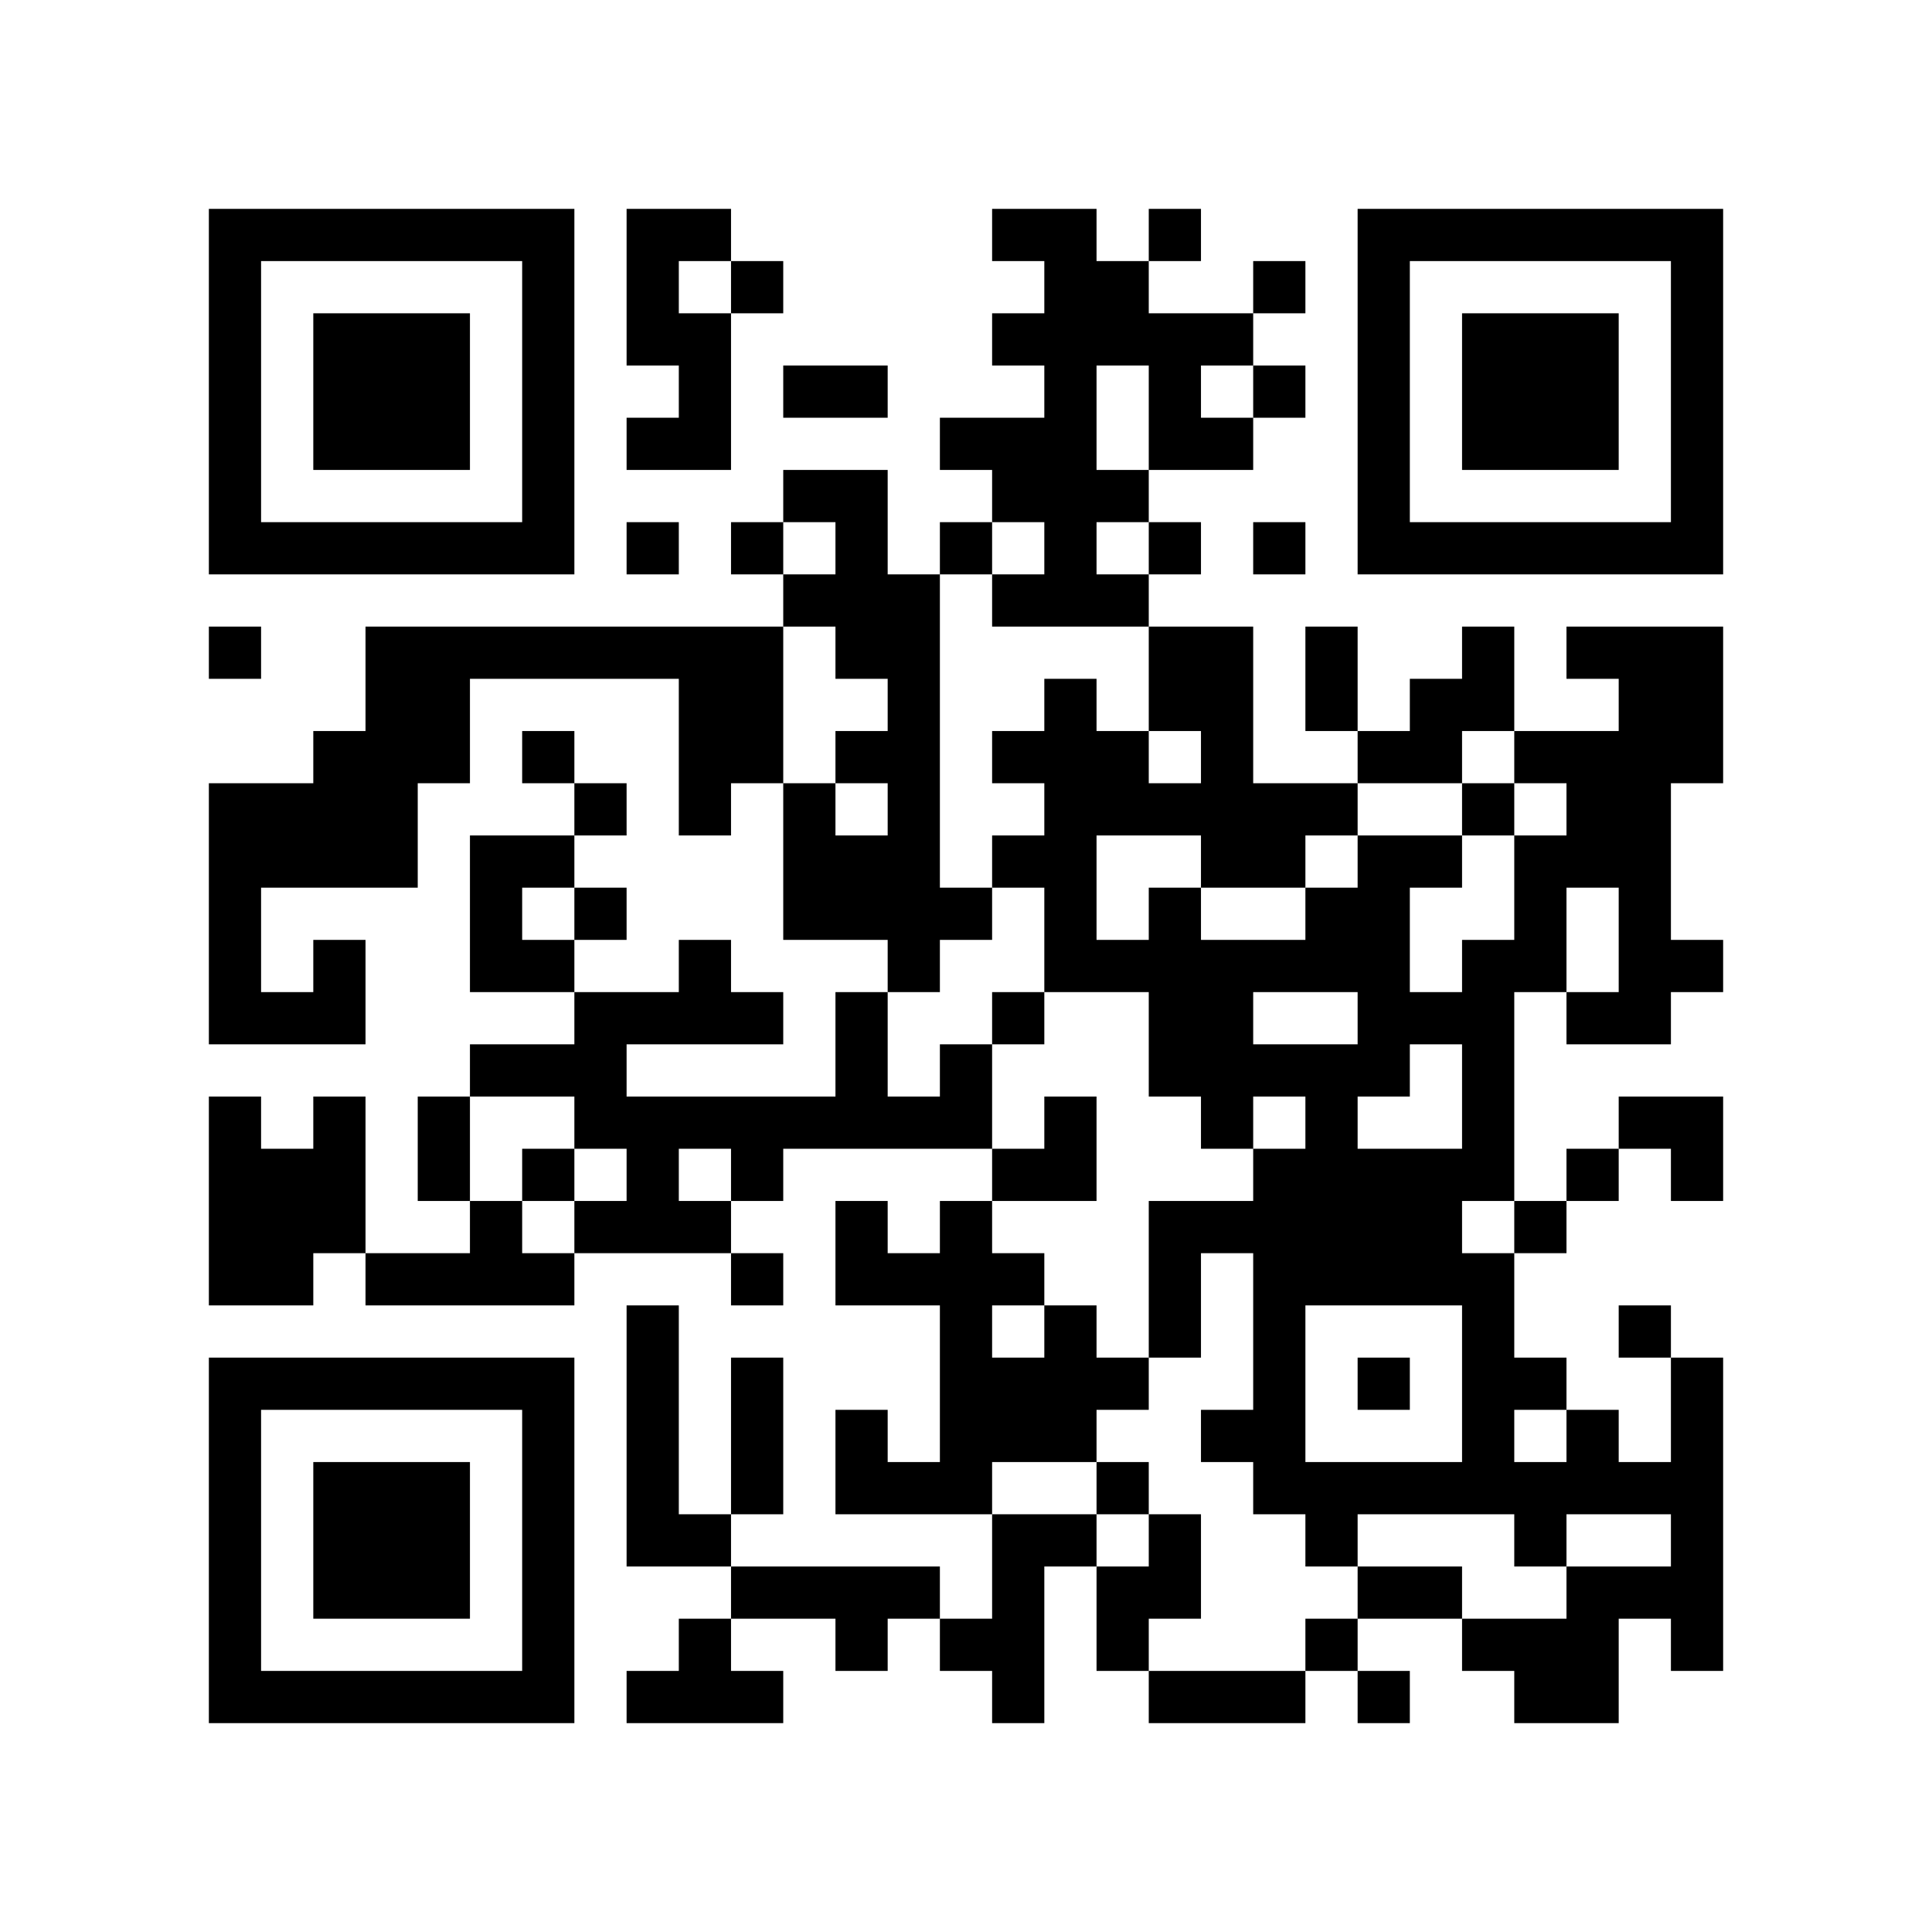
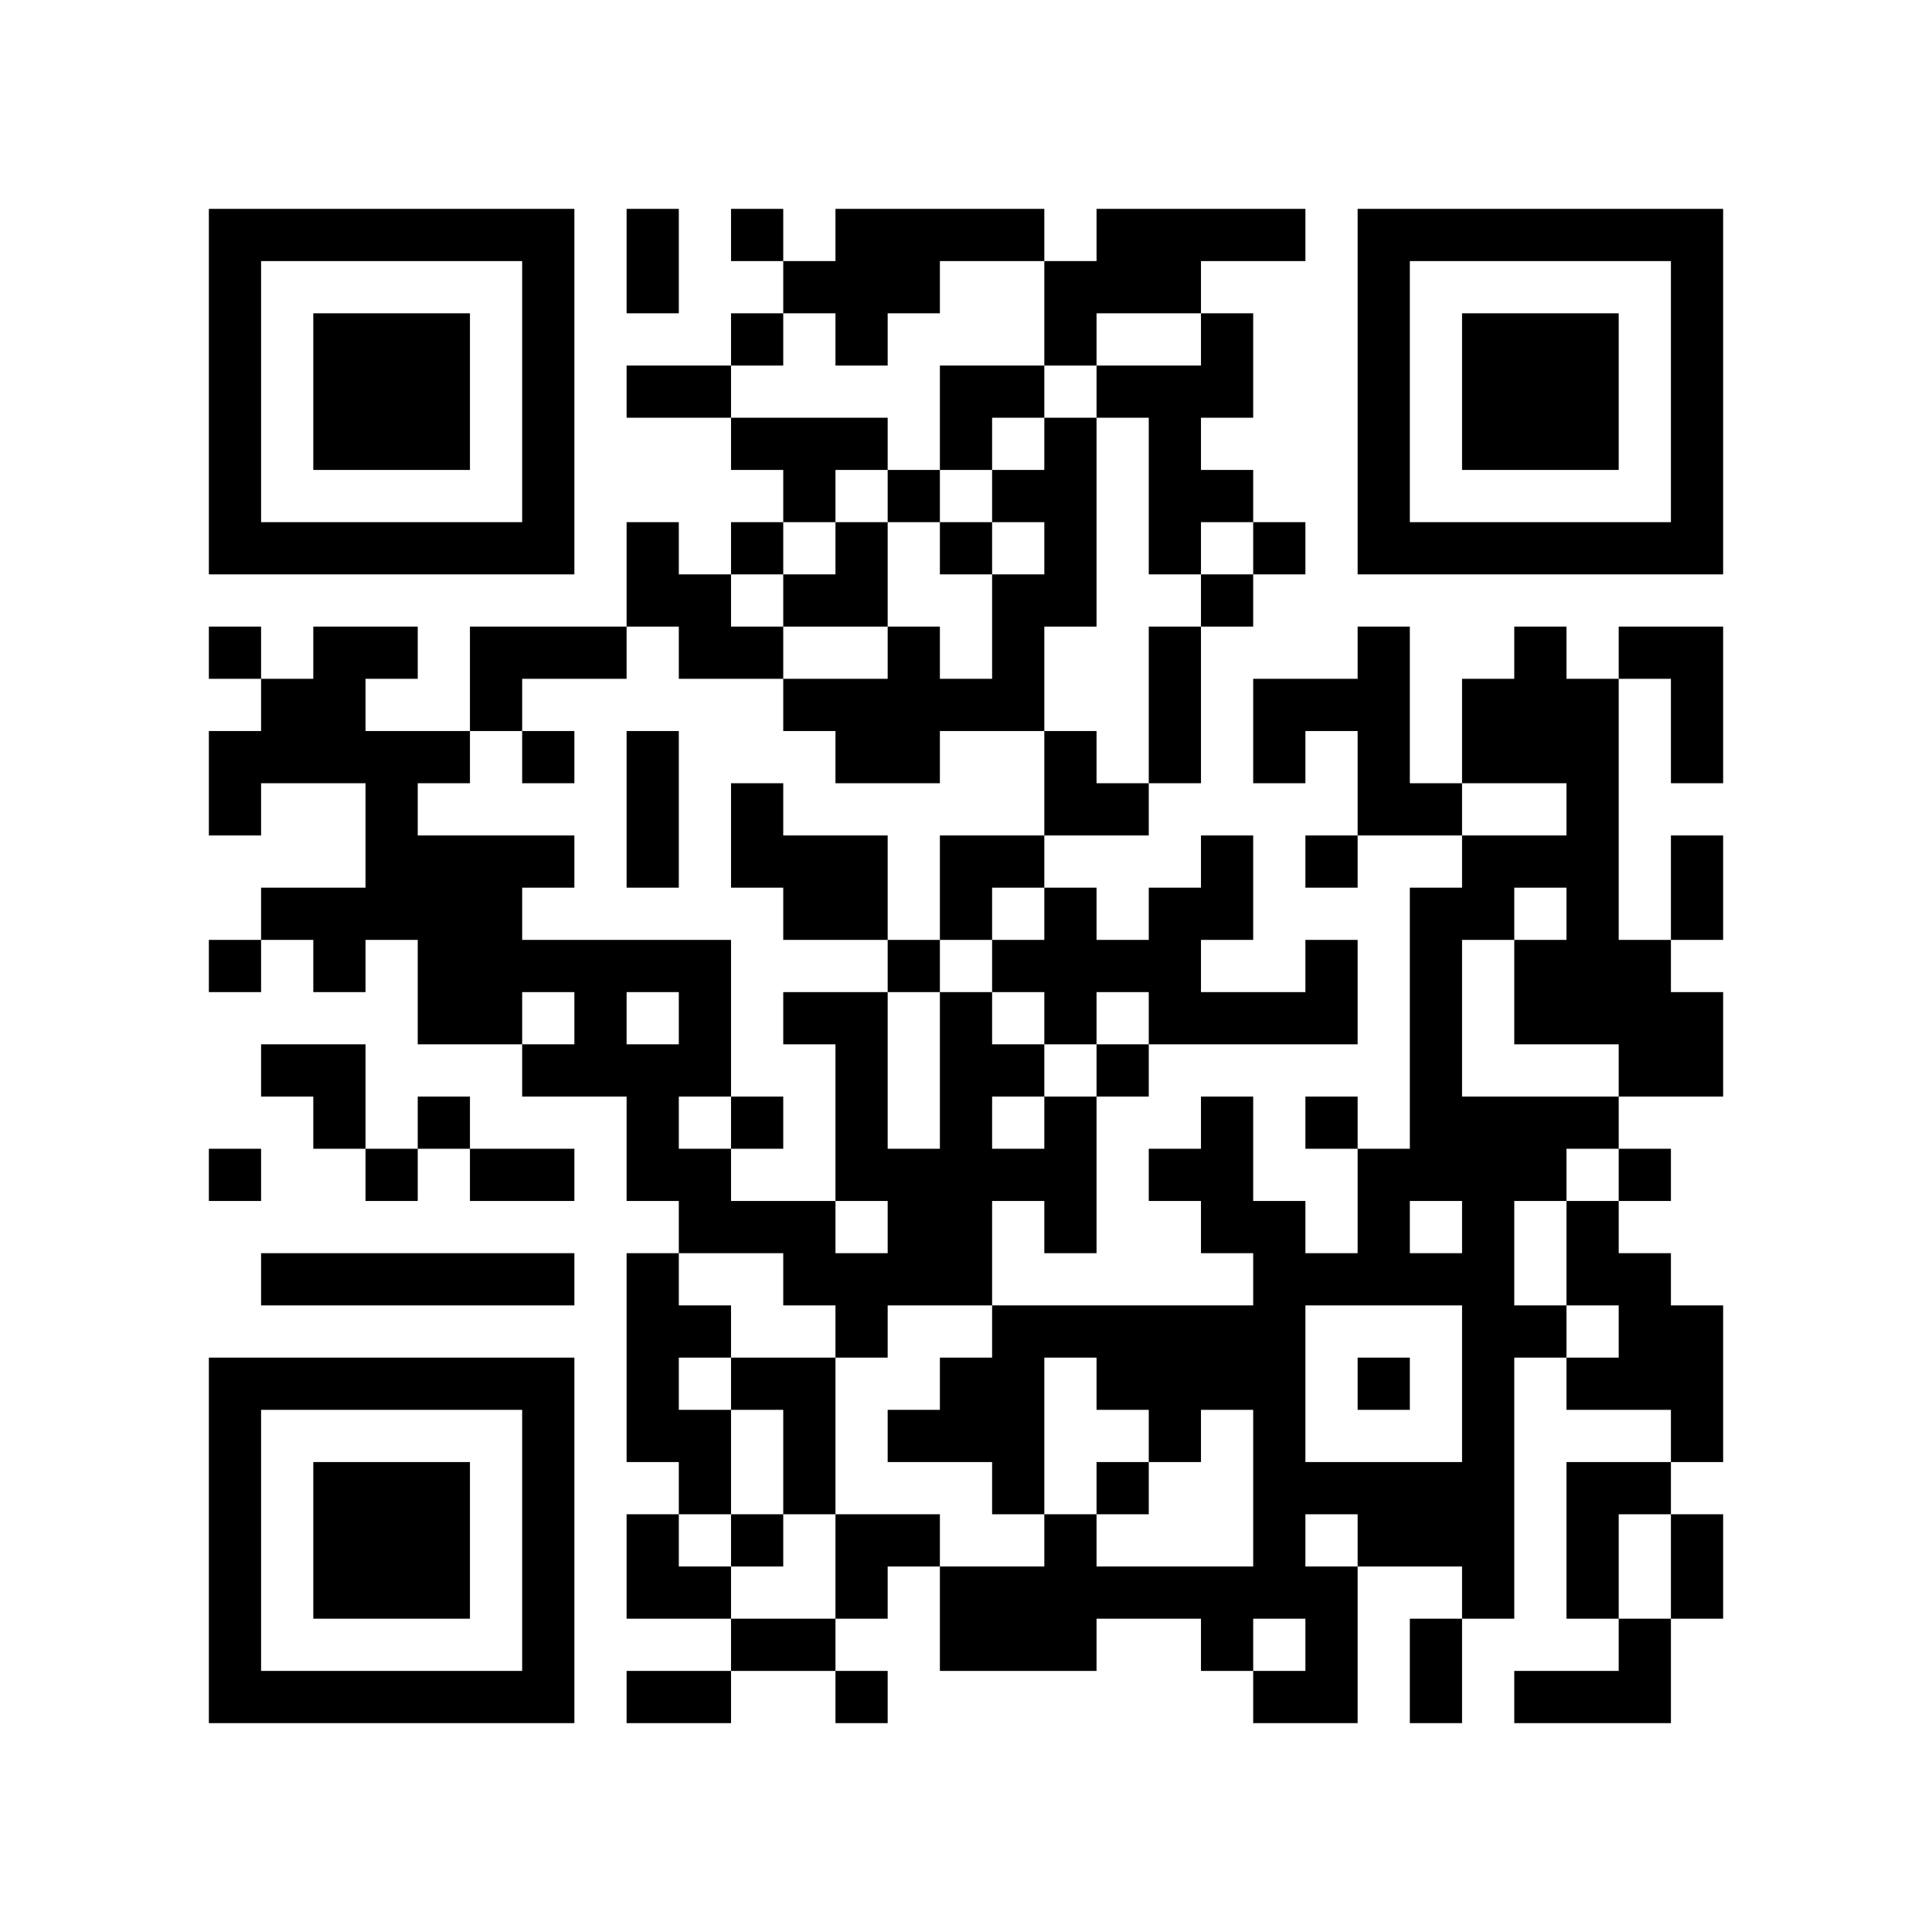
<svg xmlns="http://www.w3.org/2000/svg" width="37mm" height="37mm" version="1.1" viewBox="0 0 37 37">
  <rect fill="white" x="0" y="0" width="100%" height="100%" />
-   <path style="fill:#000000;fill-opacity:1;fill-rule:nonzero;stroke:none" d="M 20 13 L 20 14 L 21 14 L 21 13 z M 10 32 L 10 33 L 11 33 L 11 32 z M 23 8 L 23 9 L 24 9 L 24 8 z M 26 23 L 26 24 L 27 24 L 27 23 z M 22 23 L 22 24 L 23 24 L 23 23 z M 27 30 L 27 31 L 28 31 L 28 30 z M 13 4 L 13 5 L 14 5 L 14 4 z M 4 21 L 4 22 L 5 22 L 5 21 z M 28 18 L 28 19 L 29 19 L 29 18 z M 16 21 L 16 22 L 17 22 L 17 21 z M 5 32 L 5 33 L 6 33 L 6 32 z M 19 8 L 19 9 L 20 9 L 20 8 z M 17 24 L 17 25 L 18 25 L 18 24 z M 30 16 L 30 17 L 31 17 L 31 16 z M 7 6 L 7 7 L 8 7 L 8 6 z M 32 14 L 32 15 L 33 15 L 33 14 z M 20 4 L 20 5 L 21 5 L 21 4 z M 10 27 L 10 28 L 11 28 L 11 27 z M 24 18 L 24 19 L 25 19 L 25 18 z M 27 23 L 27 24 L 28 24 L 28 23 z M 26 16 L 26 17 L 27 17 L 27 16 z M 13 13 L 13 14 L 14 14 L 14 13 z M 27 13 L 27 14 L 28 14 L 28 13 z M 12 22 L 12 23 L 13 23 L 13 22 z M 13 23 L 13 24 L 14 24 L 14 23 z M 28 25 L 28 26 L 29 26 L 29 25 z M 16 12 L 16 13 L 17 13 L 17 12 z M 17 17 L 17 18 L 18 18 L 18 17 z M 6 22 L 6 23 L 7 23 L 7 22 z M 30 27 L 30 28 L 31 28 L 31 27 z M 4 18 L 4 19 L 5 19 L 5 18 z M 7 15 L 7 16 L 8 16 L 8 15 z M 31 10 L 31 11 L 32 11 L 32 10 z M 5 19 L 5 20 L 6 20 L 6 19 z M 32 5 L 32 6 L 33 6 L 33 5 z M 6 16 L 6 17 L 7 17 L 7 16 z M 20 11 L 20 12 L 21 12 L 21 11 z M 10 18 L 10 19 L 11 19 L 11 18 z M 11 19 L 11 20 L 12 20 L 12 19 z M 24 25 L 24 26 L 25 26 L 25 25 z M 25 12 L 25 13 L 26 13 L 26 12 z M 21 28 L 21 29 L 22 29 L 22 28 z M 27 10 L 27 11 L 28 11 L 28 10 z M 14 13 L 14 14 L 15 14 L 15 13 z M 12 29 L 12 30 L 13 30 L 13 29 z M 18 23 L 18 24 L 19 24 L 19 23 z M 16 11 L 16 12 L 17 12 L 17 11 z M 29 29 L 29 30 L 30 30 L 30 29 z M 19 14 L 19 15 L 20 15 L 20 14 z M 15 30 L 15 31 L 16 31 L 16 30 z M 4 9 L 4 10 L 5 10 L 5 9 z M 28 6 L 28 7 L 29 7 L 29 6 z M 5 4 L 5 5 L 6 5 L 6 4 z M 29 7 L 29 8 L 30 8 L 30 7 z M 32 28 L 32 29 L 33 29 L 33 28 z M 7 26 L 7 27 L 8 27 L 8 26 z M 10 5 L 10 6 L 11 6 L 11 5 z M 8 21 L 8 22 L 9 22 L 9 21 z M 9 24 L 9 25 L 10 25 L 10 24 z M 24 32 L 24 33 L 25 33 L 25 32 z M 10 31 L 10 32 L 11 32 L 11 31 z M 25 21 L 25 22 L 26 22 L 26 21 z M 12 4 L 12 5 L 13 5 L 13 4 z M 14 30 L 14 31 L 15 31 L 15 30 z M 4 32 L 4 33 L 5 33 L 5 32 z M 28 13 L 28 14 L 29 14 L 29 13 z M 16 24 L 16 25 L 17 25 L 17 24 z M 29 8 L 29 9 L 30 9 L 30 8 z M 32 27 L 32 28 L 33 28 L 33 27 z M 30 7 L 30 8 L 31 8 L 31 7 z M 31 14 L 31 15 L 32 15 L 32 14 z M 8 28 L 8 29 L 9 29 L 9 28 z M 20 15 L 20 16 L 21 16 L 21 15 z M 10 22 L 10 23 L 11 23 L 11 22 z M 21 14 L 21 15 L 22 15 L 22 14 z M 24 5 L 24 6 L 25 6 L 25 5 z M 27 24 L 27 25 L 28 25 L 28 24 z M 4 23 L 4 24 L 5 24 L 5 23 z M 28 20 L 28 21 L 29 21 L 29 20 z M 16 23 L 16 24 L 17 24 L 17 23 z M 5 22 L 5 23 L 6 23 L 6 22 z M 29 17 L 29 18 L 30 18 L 30 17 z M 6 29 L 6 30 L 7 30 L 7 29 z M 30 14 L 30 15 L 31 15 L 31 14 z M 7 8 L 7 9 L 8 9 L 8 8 z M 32 8 L 32 9 L 33 9 L 33 8 z M 9 10 L 9 11 L 10 11 L 10 10 z M 20 6 L 20 7 L 21 7 L 21 6 z M 23 19 L 23 20 L 24 20 L 24 19 z M 11 20 L 11 21 L 12 21 L 12 20 z M 22 12 L 22 13 L 23 13 L 23 12 z M 25 17 L 25 18 L 26 18 L 26 17 z M 26 6 L 26 7 L 27 7 L 27 6 z M 13 19 L 13 20 L 14 20 L 14 19 z M 13 21 L 13 22 L 14 22 L 14 21 z M 28 27 L 28 28 L 29 28 L 29 27 z M 16 14 L 16 15 L 17 15 L 17 14 z M 14 26 L 14 27 L 15 27 L 15 26 z M 29 26 L 29 27 L 30 27 L 30 26 z M 19 19 L 19 20 L 20 20 L 20 19 z M 17 15 L 17 16 L 18 16 L 18 15 z M 4 4 L 4 5 L 5 5 L 5 4 z M 31 28 L 31 29 L 32 29 L 32 28 z M 32 7 L 32 8 L 33 8 L 33 7 z M 6 14 L 6 15 L 7 15 L 7 14 z M 10 16 L 10 17 L 11 17 L 11 16 z M 8 24 L 8 25 L 9 25 L 9 24 z M 24 27 L 24 28 L 25 28 L 25 27 z M 22 7 L 22 8 L 23 8 L 23 7 z M 26 9 L 26 10 L 27 10 L 27 9 z M 27 4 L 27 5 L 28 5 L 28 4 z M 18 21 L 18 22 L 19 22 L 19 21 z M 14 21 L 14 22 L 15 22 L 15 21 z M 19 24 L 19 25 L 20 25 L 20 24 z M 30 32 L 30 33 L 31 33 L 31 32 z M 28 8 L 28 9 L 29 9 L 29 8 z M 31 21 L 31 22 L 32 22 L 32 21 z M 5 10 L 5 11 L 6 11 L 6 10 z M 32 30 L 32 31 L 33 31 L 33 30 z M 30 10 L 30 11 L 31 11 L 31 10 z M 9 12 L 9 13 L 10 13 L 10 12 z M 7 28 L 7 29 L 8 29 L 8 28 z M 20 26 L 20 27 L 21 27 L 21 26 z M 10 29 L 10 30 L 11 30 L 11 29 z M 26 32 L 26 33 L 27 33 L 27 32 z M 22 24 L 22 25 L 23 25 L 23 24 z M 12 6 L 12 7 L 13 7 L 13 6 z M 13 7 L 13 8 L 14 8 L 14 7 z M 18 28 L 18 29 L 19 29 L 19 28 z M 14 28 L 14 29 L 15 29 L 15 28 z M 28 15 L 28 16 L 29 16 L 29 15 z M 29 14 L 29 15 L 30 15 L 30 14 z M 32 21 L 32 22 L 33 22 L 33 21 z M 6 32 L 6 33 L 7 33 L 7 32 z M 31 16 L 31 17 L 32 17 L 32 16 z M 8 30 L 8 31 L 9 31 L 9 30 z M 20 17 L 20 18 L 21 18 L 21 17 z M 10 20 L 10 21 L 11 21 L 11 20 z M 25 28 L 25 29 L 26 29 L 26 28 z M 23 12 L 23 13 L 24 13 L 24 12 z M 24 7 L 24 8 L 25 8 L 25 7 z M 22 19 L 22 20 L 23 20 L 23 19 z M 13 8 L 13 9 L 14 9 L 14 8 z M 27 16 L 27 17 L 28 17 L 28 16 z M 19 30 L 19 31 L 20 31 L 20 30 z M 28 22 L 28 23 L 29 23 L 29 22 z M 16 17 L 16 18 L 17 18 L 17 17 z M 29 23 L 29 24 L 30 24 L 30 23 z M 19 4 L 19 5 L 20 5 L 20 4 z M 30 12 L 30 13 L 31 13 L 31 12 z M 4 15 L 4 16 L 5 16 L 5 15 z M 7 10 L 7 11 L 8 11 L 8 10 z M 32 10 L 32 11 L 33 11 L 33 10 z M 20 8 L 20 9 L 21 9 L 21 8 z M 23 21 L 23 22 L 24 22 L 24 21 z M 21 5 L 21 6 L 22 6 L 22 5 z M 22 10 L 22 11 L 23 11 L 23 10 z M 25 15 L 25 16 L 26 16 L 26 15 z M 21 31 L 21 32 L 22 32 L 22 31 z M 26 4 L 26 5 L 27 5 L 27 4 z M 14 14 L 14 15 L 15 15 L 15 14 z M 12 26 L 12 27 L 13 27 L 13 26 z M 15 7 L 15 8 L 16 8 L 16 7 z M 14 24 L 14 25 L 15 25 L 15 24 z M 17 13 L 17 14 L 18 14 L 18 13 z M 4 6 L 4 7 L 5 7 L 5 6 z M 31 30 L 31 31 L 32 31 L 32 30 z M 8 12 L 8 13 L 9 13 L 9 12 z M 9 17 L 9 18 L 10 18 L 10 17 z M 10 6 L 10 7 L 11 7 L 11 6 z M 8 26 L 8 27 L 9 27 L 9 26 z M 11 15 L 11 16 L 12 16 L 12 15 z M 20 21 L 20 22 L 21 22 L 21 21 z M 25 24 L 25 25 L 26 25 L 26 24 z M 18 27 L 18 28 L 19 28 L 19 27 z M 16 7 L 16 8 L 17 8 L 17 7 z M 19 26 L 19 27 L 20 27 L 20 26 z M 30 30 L 30 31 L 31 31 L 31 30 z M 4 29 L 4 30 L 5 30 L 5 29 z M 28 10 L 28 11 L 29 11 L 29 10 z M 6 7 L 6 8 L 7 8 L 7 7 z M 30 8 L 30 9 L 31 9 L 31 8 z M 7 30 L 7 31 L 8 31 L 8 30 z M 31 13 L 31 14 L 32 14 L 32 13 z M 10 9 L 10 10 L 11 10 L 11 9 z M 9 20 L 9 21 L 10 21 L 10 20 z M 24 28 L 24 29 L 25 29 L 25 28 z M 26 22 L 26 23 L 27 23 L 27 22 z M 24 10 L 24 11 L 25 11 L 25 10 z M 12 8 L 12 9 L 13 9 L 13 8 z M 14 10 L 14 11 L 15 11 L 15 10 z M 16 20 L 16 21 L 17 21 L 17 20 z M 19 9 L 19 10 L 20 10 L 20 9 z M 6 30 L 6 31 L 7 31 L 7 30 z M 30 19 L 30 20 L 31 20 L 31 19 z M 7 7 L 7 8 L 8 8 L 8 7 z M 31 18 L 31 19 L 32 19 L 32 18 z M 8 8 L 8 9 L 9 9 L 9 8 z M 32 13 L 32 14 L 33 14 L 33 13 z M 10 26 L 10 27 L 11 27 L 11 26 z M 23 14 L 23 15 L 24 15 L 24 14 z M 21 18 L 21 19 L 22 19 L 22 18 z M 22 17 L 22 18 L 23 18 L 23 17 z M 26 19 L 26 20 L 27 20 L 27 19 z M 13 14 L 13 15 L 14 15 L 14 14 z M 14 5 L 14 6 L 15 6 L 15 5 z M 12 21 L 12 22 L 13 22 L 13 21 z M 15 16 L 15 17 L 16 17 L 16 16 z M 4 27 L 4 28 L 5 28 L 5 27 z M 28 24 L 28 25 L 29 25 L 29 24 z M 16 19 L 16 20 L 17 20 L 17 19 z M 5 26 L 5 27 L 6 27 L 6 26 z M 19 6 L 19 7 L 20 7 L 20 6 z M 17 18 L 17 19 L 18 19 L 18 18 z M 4 17 L 4 18 L 5 18 L 5 17 z M 7 12 L 7 13 L 8 13 L 8 12 z M 8 7 L 8 8 L 9 8 L 9 7 z M 32 4 L 32 5 L 33 5 L 33 4 z M 6 19 L 6 20 L 7 20 L 7 19 z M 20 10 L 20 11 L 21 11 L 21 10 z M 23 23 L 23 24 L 24 24 L 24 23 z M 21 11 L 21 12 L 22 12 L 22 11 z M 24 24 L 24 25 L 25 25 L 25 24 z M 22 8 L 22 9 L 23 9 L 23 8 z M 25 13 L 25 14 L 26 14 L 26 13 z M 26 10 L 26 11 L 27 11 L 27 10 z M 14 12 L 14 13 L 15 13 L 15 12 z M 12 28 L 12 29 L 13 29 L 13 28 z M 15 9 L 15 10 L 16 10 L 16 9 z M 28 31 L 28 32 L 29 32 L 29 31 z M 16 10 L 16 11 L 17 11 L 17 10 z M 14 22 L 14 23 L 15 23 L 15 22 z M 17 11 L 17 12 L 18 12 L 18 11 z M 4 8 L 4 9 L 5 9 L 5 8 z M 8 14 L 8 15 L 9 15 L 9 14 z M 6 10 L 6 11 L 7 11 L 7 10 z M 10 4 L 10 5 L 11 5 L 11 4 z M 24 23 L 24 24 L 25 24 L 25 23 z M 10 30 L 10 31 L 11 31 L 11 30 z M 25 22 L 25 23 L 26 23 L 26 22 z M 22 29 L 22 30 L 23 30 L 23 29 z M 18 25 L 18 26 L 19 26 L 19 25 z M 30 28 L 30 29 L 31 29 L 31 28 z M 4 31 L 4 32 L 5 32 L 5 31 z M 28 12 L 28 13 L 29 13 L 29 12 z M 16 31 L 16 32 L 17 32 L 17 31 z M 31 25 L 31 26 L 32 26 L 32 25 z M 17 30 L 17 31 L 18 31 L 18 30 z M 32 26 L 32 27 L 33 27 L 33 26 z M 30 6 L 30 7 L 31 7 L 31 6 z M 7 32 L 7 33 L 8 33 L 8 32 z M 31 15 L 31 16 L 32 16 L 32 15 z M 20 14 L 20 15 L 21 15 L 21 14 z M 25 31 L 25 32 L 26 32 L 26 31 z M 21 15 L 21 16 L 22 16 L 22 15 z M 26 20 L 26 21 L 27 21 L 27 20 z M 22 20 L 22 21 L 23 21 L 23 20 z M 12 10 L 12 11 L 13 11 L 13 10 z M 26 14 L 26 15 L 27 15 L 27 14 z M 19 29 L 19 30 L 20 30 L 20 29 z M 4 22 L 4 23 L 5 23 L 5 22 z M 28 19 L 28 20 L 29 20 L 29 19 z M 18 10 L 18 11 L 19 11 L 19 10 z M 5 23 L 5 24 L 6 24 L 6 23 z M 29 18 L 29 19 L 30 19 L 30 18 z M 19 11 L 19 12 L 20 12 L 20 11 z M 6 28 L 6 29 L 7 29 L 7 28 z M 4 12 L 4 13 L 5 13 L 5 12 z M 31 4 L 31 5 L 32 5 L 32 4 z M 8 10 L 8 11 L 9 11 L 9 10 z M 20 5 L 20 6 L 21 6 L 21 5 z M 10 24 L 10 25 L 11 25 L 11 24 z M 23 16 L 23 17 L 24 17 L 24 16 z M 11 21 L 11 22 L 12 22 L 12 21 z M 22 15 L 22 16 L 23 16 L 23 15 z M 27 22 L 27 23 L 28 23 L 28 22 z M 25 18 L 25 19 L 26 19 L 26 18 z M 26 17 L 26 18 L 27 18 L 27 17 z M 13 12 L 13 13 L 14 13 L 14 12 z M 14 19 L 14 20 L 15 20 L 15 19 z M 12 23 L 12 24 L 13 24 L 13 23 z M 28 26 L 28 27 L 29 27 L 29 26 z M 5 24 L 5 25 L 6 25 L 6 24 z M 19 16 L 19 17 L 20 17 L 20 16 z M 17 16 L 17 17 L 18 17 L 18 16 z M 6 23 L 6 24 L 7 24 L 7 23 z M 4 19 L 4 20 L 5 20 L 5 19 z M 7 14 L 7 15 L 8 15 L 8 14 z M 32 6 L 32 7 L 33 7 L 33 6 z M 9 4 L 9 5 L 10 5 L 10 4 z M 21 9 L 21 10 L 22 10 L 22 9 z M 24 26 L 24 27 L 25 27 L 25 26 z M 22 6 L 22 7 L 23 7 L 23 6 z M 26 8 L 26 9 L 27 9 L 27 8 z M 22 32 L 22 33 L 23 33 L 23 32 z M 15 11 L 15 12 L 16 12 L 16 11 z M 13 31 L 13 32 L 14 32 L 14 31 z M 18 20 L 18 21 L 19 21 L 19 20 z M 29 28 L 29 29 L 30 29 L 30 28 z M 4 10 L 4 11 L 5 11 L 5 10 z M 28 7 L 28 8 L 29 8 L 29 7 z M 29 6 L 29 7 L 30 7 L 30 6 z M 32 29 L 32 30 L 33 30 L 33 29 z M 6 8 L 6 9 L 7 9 L 7 8 z M 7 29 L 7 30 L 8 30 L 8 29 z M 10 10 L 10 11 L 11 11 L 11 10 z M 8 22 L 8 23 L 9 23 L 9 22 z M 9 23 L 9 24 L 10 24 L 10 23 z M 20 25 L 20 26 L 21 26 L 21 25 z M 10 28 L 10 29 L 11 29 L 11 28 z M 25 20 L 25 21 L 26 21 L 26 20 z M 12 5 L 12 6 L 13 6 L 13 5 z M 13 32 L 13 33 L 14 33 L 14 32 z M 18 31 L 18 32 L 19 32 L 19 31 z M 19 22 L 19 23 L 20 23 L 20 22 z M 17 28 L 17 29 L 18 29 L 18 28 z M 30 4 L 30 5 L 31 5 L 31 4 z M 31 17 L 31 18 L 32 18 L 32 17 z M 8 29 L 8 30 L 9 30 L 9 29 z M 32 18 L 32 19 L 33 19 L 33 18 z M 9 32 L 9 33 L 10 33 L 10 32 z M 20 16 L 20 17 L 21 17 L 21 16 z M 25 29 L 25 30 L 26 30 L 26 29 z M 23 13 L 23 14 L 24 14 L 24 13 z M 26 26 L 26 27 L 27 27 L 27 26 z M 22 18 L 22 19 L 23 19 L 23 18 z M 12 12 L 12 13 L 13 13 L 13 12 z M 19 31 L 19 32 L 20 32 L 20 31 z M 15 15 L 15 16 L 16 16 L 16 15 z M 4 24 L 4 25 L 5 25 L 5 24 z M 28 21 L 28 22 L 29 22 L 29 21 z M 18 8 L 18 9 L 19 9 L 19 8 z M 16 16 L 16 17 L 17 17 L 17 16 z M 29 16 L 29 17 L 30 17 L 30 16 z M 17 21 L 17 22 L 18 22 L 18 21 z M 6 26 L 6 27 L 7 27 L 7 26 z M 30 15 L 30 16 L 31 16 L 31 15 z M 5 15 L 5 16 L 6 16 L 6 15 z M 8 4 L 8 5 L 9 5 L 9 4 z M 32 9 L 32 10 L 33 10 L 33 9 z M 20 7 L 20 8 L 21 8 L 21 7 z M 10 14 L 10 15 L 11 15 L 11 14 z M 23 18 L 23 19 L 24 19 L 24 18 z M 21 6 L 21 7 L 22 7 L 22 6 z M 11 23 L 11 24 L 12 24 L 12 23 z M 22 13 L 22 14 L 23 14 L 23 13 z M 20 29 L 20 30 L 21 30 L 21 29 z M 12 19 L 12 20 L 13 20 L 13 19 z M 26 7 L 26 8 L 27 8 L 27 7 z M 13 18 L 13 19 L 14 19 L 14 18 z M 27 14 L 27 15 L 28 15 L 28 14 z M 12 25 L 12 26 L 13 26 L 13 25 z M 28 28 L 28 29 L 29 29 L 29 28 z M 14 27 L 14 28 L 15 28 L 15 27 z M 17 14 L 17 15 L 18 15 L 18 14 z M 6 21 L 6 22 L 7 22 L 7 21 z M 30 22 L 30 23 L 31 23 L 31 22 z M 4 5 L 4 6 L 5 6 L 5 5 z M 7 16 L 7 17 L 8 17 L 8 16 z M 5 16 L 5 17 L 6 17 L 6 16 z M 6 15 L 6 16 L 7 16 L 7 15 z M 9 18 L 9 19 L 10 19 L 10 18 z M 23 27 L 23 28 L 24 28 L 24 27 z M 11 12 L 11 13 L 12 13 L 12 12 z M 24 20 L 24 21 L 25 21 L 25 20 z M 22 4 L 22 5 L 23 5 L 23 4 z M 26 30 L 26 31 L 27 31 L 27 30 z M 22 30 L 22 31 L 23 31 L 23 30 z M 12 32 L 12 33 L 13 33 L 13 32 z M 13 29 L 13 30 L 14 30 L 14 29 z M 18 26 L 18 27 L 19 27 L 19 26 z M 19 27 L 19 28 L 20 28 L 20 27 z M 4 28 L 4 29 L 5 29 L 5 28 z M 16 28 L 16 29 L 17 29 L 17 28 z M 29 4 L 29 5 L 30 5 L 30 4 z M 32 31 L 32 32 L 33 32 L 33 31 z M 6 6 L 6 7 L 7 7 L 7 6 z M 10 8 L 10 9 L 11 9 L 11 8 z M 8 32 L 8 33 L 9 33 L 9 32 z M 23 32 L 23 33 L 24 33 L 24 32 z M 20 27 L 20 28 L 21 28 L 21 27 z M 23 6 L 23 7 L 24 7 L 24 6 z M 21 26 L 21 27 L 22 27 L 22 26 z M 22 25 L 22 26 L 23 26 L 23 25 z M 27 28 L 27 29 L 28 29 L 28 28 z M 13 6 L 13 7 L 14 7 L 14 6 z M 19 32 L 19 33 L 20 33 L 20 32 z M 16 27 L 16 28 L 17 28 L 17 27 z M 32 22 L 32 23 L 33 23 L 33 22 z M 7 4 L 7 5 L 8 5 L 8 4 z M 31 19 L 31 20 L 32 20 L 32 19 z M 32 12 L 32 13 L 33 13 L 33 12 z M 20 18 L 20 19 L 21 19 L 21 18 z M 23 15 L 23 16 L 24 16 L 24 15 z M 26 24 L 26 25 L 27 25 L 27 24 z M 24 16 L 24 17 L 25 17 L 25 16 z M 26 18 L 26 19 L 27 19 L 27 18 z M 13 15 L 13 16 L 14 16 L 14 15 z M 27 19 L 27 20 L 28 20 L 28 19 z M 15 17 L 15 18 L 16 18 L 16 17 z M 4 26 L 4 27 L 5 27 L 5 26 z M 4 16 L 4 17 L 5 17 L 5 16 z M 7 13 L 7 14 L 8 14 L 8 13 z M 8 6 L 8 7 L 9 7 L 9 6 z M 6 18 L 6 19 L 7 19 L 7 18 z M 20 9 L 20 10 L 21 10 L 21 9 z M 10 12 L 10 13 L 11 13 L 11 12 z M 23 20 L 23 21 L 24 21 L 24 20 z M 11 17 L 11 18 L 12 18 L 12 17 z M 24 15 L 24 16 L 25 16 L 25 15 z M 21 30 L 21 31 L 22 31 L 22 30 z M 26 5 L 26 6 L 27 6 L 27 5 z M 12 27 L 12 28 L 13 28 L 13 27 z M 18 17 L 18 18 L 19 18 L 19 17 z M 16 9 L 16 10 L 17 10 L 17 9 z M 29 31 L 29 32 L 30 32 L 30 31 z M 17 12 L 17 13 L 18 13 L 18 12 z M 4 7 L 4 8 L 5 8 L 5 7 z M 28 4 L 28 5 L 29 5 L 29 4 z M 8 13 L 8 14 L 9 14 L 9 13 z M 9 16 L 9 17 L 10 17 L 10 16 z M 7 24 L 7 25 L 8 25 L 8 24 z M 10 7 L 10 8 L 11 8 L 11 7 z M 9 26 L 9 27 L 10 27 L 10 26 z M 24 22 L 24 23 L 25 23 L 25 22 z M 20 22 L 20 23 L 21 23 L 21 22 z M 25 23 L 25 24 L 26 24 L 26 23 z M 26 28 L 26 29 L 27 29 L 27 28 z M 18 24 L 18 25 L 19 25 L 19 24 z M 14 32 L 14 33 L 15 33 L 15 32 z M 29 32 L 29 33 L 30 33 L 30 32 z M 15 21 L 15 22 L 16 22 L 16 21 z M 30 31 L 30 32 L 31 32 L 31 31 z M 4 30 L 4 31 L 5 31 L 5 30 z M 16 30 L 16 31 L 17 31 L 17 30 z M 29 10 L 29 11 L 30 11 L 30 10 z M 6 4 L 6 5 L 7 5 L 7 4 z M 31 12 L 31 13 L 32 13 L 32 12 z" id="qr-path" />
+   <path style="fill:#000000;fill-opacity:1;fill-rule:nonzero;stroke:none" d="M 24 29 L 24 30 L 25 30 L 25 29 z M 10 32 L 10 33 L 11 33 L 11 32 z M 25 32 L 25 33 L 26 33 L 26 32 z M 26 23 L 26 24 L 27 24 L 27 23 z M 15 26 L 15 27 L 16 27 L 16 26 z M 16 21 L 16 22 L 17 22 L 17 21 z M 5 32 L 5 33 L 6 33 L 6 32 z M 29 19 L 29 20 L 30 20 L 30 19 z M 17 24 L 17 25 L 18 25 L 18 24 z M 30 16 L 30 17 L 31 17 L 31 16 z M 7 6 L 7 7 L 8 7 L 8 6 z M 32 14 L 32 15 L 33 15 L 33 14 z M 10 27 L 10 28 L 11 28 L 11 27 z M 23 17 L 23 18 L 24 18 L 24 17 z M 22 14 L 22 15 L 23 15 L 23 14 z M 25 19 L 25 20 L 26 20 L 26 19 z M 12 16 L 12 17 L 13 17 L 13 16 z M 12 22 L 12 23 L 13 23 L 13 22 z M 15 19 L 15 20 L 16 20 L 16 19 z M 13 23 L 13 24 L 14 24 L 14 23 z M 28 25 L 28 26 L 29 26 L 29 25 z M 4 18 L 4 19 L 5 19 L 5 18 z M 7 15 L 7 16 L 8 16 L 8 15 z M 31 10 L 31 11 L 32 11 L 32 10 z M 8 16 L 8 17 L 9 17 L 9 16 z M 32 5 L 32 6 L 33 6 L 33 5 z M 20 11 L 20 12 L 21 12 L 21 11 z M 10 18 L 10 19 L 11 19 L 11 18 z M 23 22 L 23 23 L 24 23 L 24 22 z M 11 19 L 11 20 L 12 20 L 12 19 z M 24 25 L 24 26 L 25 26 L 25 25 z M 22 9 L 22 10 L 23 10 L 23 9 z M 21 28 L 21 29 L 22 29 L 22 28 z M 27 10 L 27 11 L 28 11 L 28 10 z M 12 29 L 12 30 L 13 30 L 13 29 z M 15 8 L 15 9 L 16 9 L 16 8 z M 18 23 L 18 24 L 19 24 L 19 23 z M 16 11 L 16 12 L 17 12 L 17 11 z M 14 23 L 14 24 L 15 24 L 15 23 z M 4 9 L 4 10 L 5 10 L 5 9 z M 28 6 L 28 7 L 29 7 L 29 6 z M 5 4 L 5 5 L 6 5 L 6 4 z M 29 7 L 29 8 L 30 8 L 30 7 z M 7 26 L 7 27 L 8 27 L 8 26 z M 10 5 L 10 6 L 11 6 L 11 5 z M 8 21 L 8 22 L 9 22 L 9 21 z M 23 31 L 23 32 L 24 32 L 24 31 z M 9 24 L 9 25 L 10 25 L 10 24 z M 24 32 L 24 33 L 25 33 L 25 32 z M 10 31 L 10 32 L 11 32 L 11 31 z M 25 21 L 25 22 L 26 22 L 26 21 z M 22 26 L 22 27 L 23 27 L 23 26 z M 12 4 L 12 5 L 13 5 L 13 4 z M 18 30 L 18 31 L 19 31 L 19 30 z M 15 23 L 15 24 L 16 24 L 16 23 z M 30 29 L 30 30 L 31 30 L 31 29 z M 4 32 L 4 33 L 5 33 L 5 32 z M 28 13 L 28 14 L 29 14 L 29 13 z M 16 24 L 16 25 L 17 25 L 17 24 z M 31 24 L 31 25 L 32 25 L 32 24 z M 29 8 L 29 9 L 30 9 L 30 8 z M 17 29 L 17 30 L 18 30 L 18 29 z M 32 27 L 32 28 L 33 28 L 33 27 z M 30 7 L 30 8 L 31 8 L 31 7 z M 8 28 L 8 29 L 9 29 L 9 28 z M 32 17 L 32 18 L 33 18 L 33 17 z M 20 15 L 20 16 L 21 16 L 21 15 z M 10 22 L 10 23 L 11 23 L 11 22 z M 25 30 L 25 31 L 26 31 L 26 30 z M 27 24 L 27 25 L 28 25 L 28 24 z M 12 11 L 12 12 L 13 12 L 13 11 z M 26 15 L 26 16 L 27 16 L 27 15 z M 19 28 L 19 29 L 20 29 L 20 28 z M 17 22 L 17 23 L 18 23 L 18 22 z M 6 29 L 6 30 L 7 30 L 7 29 z M 30 14 L 30 15 L 31 15 L 31 14 z M 7 8 L 7 9 L 8 9 L 8 8 z M 32 8 L 32 9 L 33 9 L 33 8 z M 9 10 L 9 11 L 10 11 L 10 10 z M 20 6 L 20 7 L 21 7 L 21 6 z M 23 19 L 23 20 L 24 20 L 24 19 z M 21 7 L 21 8 L 22 8 L 22 7 z M 11 20 L 11 21 L 12 21 L 12 20 z M 22 12 L 22 13 L 23 13 L 23 12 z M 12 18 L 12 19 L 13 19 L 13 18 z M 26 6 L 26 7 L 27 7 L 27 6 z M 13 19 L 13 20 L 14 20 L 14 19 z M 27 15 L 27 16 L 28 16 L 28 15 z M 14 16 L 14 17 L 15 17 L 15 16 z M 12 24 L 12 25 L 13 25 L 13 24 z M 15 5 L 15 6 L 16 6 L 16 5 z M 28 27 L 28 28 L 29 28 L 29 27 z M 16 14 L 16 15 L 17 15 L 17 14 z M 14 26 L 14 27 L 15 27 L 15 26 z M 6 20 L 6 21 L 7 21 L 7 20 z M 4 4 L 4 5 L 5 5 L 5 4 z M 7 17 L 7 18 L 8 18 L 8 17 z M 31 28 L 31 29 L 32 29 L 32 28 z M 5 17 L 5 18 L 6 18 L 6 17 z M 8 18 L 8 19 L 9 19 L 9 18 z M 32 7 L 32 8 L 33 8 L 33 7 z M 6 14 L 6 15 L 7 15 L 7 14 z M 9 19 L 9 20 L 10 20 L 10 19 z M 10 16 L 10 17 L 11 17 L 11 16 z M 8 24 L 8 25 L 9 25 L 9 24 z M 24 27 L 24 28 L 25 28 L 25 27 z M 22 7 L 22 8 L 23 8 L 23 7 z M 26 9 L 26 10 L 27 10 L 27 9 z M 27 4 L 27 5 L 28 5 L 28 4 z M 13 30 L 13 31 L 14 31 L 14 30 z M 18 21 L 18 22 L 19 22 L 19 21 z M 16 5 L 16 6 L 17 6 L 17 5 z M 14 21 L 14 22 L 15 22 L 15 21 z M 30 32 L 30 33 L 31 33 L 31 32 z M 28 8 L 28 9 L 29 9 L 29 8 z M 5 10 L 5 11 L 6 11 L 6 10 z M 32 30 L 32 31 L 33 31 L 33 30 z M 30 10 L 30 11 L 31 11 L 31 10 z M 9 12 L 9 13 L 10 13 L 10 12 z M 7 28 L 7 29 L 8 29 L 8 28 z M 9 22 L 9 23 L 10 23 L 10 22 z M 10 29 L 10 30 L 11 30 L 11 29 z M 23 7 L 23 8 L 24 8 L 24 7 z M 27 29 L 27 30 L 28 30 L 28 29 z M 13 7 L 13 8 L 14 8 L 14 7 z M 31 26 L 31 27 L 32 27 L 32 26 z M 29 14 L 29 15 L 30 15 L 30 14 z M 17 27 L 17 28 L 18 28 L 18 27 z M 6 32 L 6 33 L 7 33 L 7 32 z M 8 30 L 8 31 L 9 31 L 9 30 z M 32 19 L 32 20 L 33 20 L 33 19 z M 20 17 L 20 18 L 21 18 L 21 17 z M 10 20 L 10 21 L 11 21 L 11 20 z M 25 28 L 25 29 L 26 29 L 26 28 z M 22 19 L 22 20 L 23 20 L 23 19 z M 26 13 L 26 14 L 27 14 L 27 13 z M 19 30 L 19 31 L 20 31 L 20 30 z M 28 22 L 28 23 L 29 23 L 29 22 z M 16 17 L 16 18 L 17 18 L 17 17 z M 5 20 L 5 21 L 6 21 L 6 20 z M 19 4 L 19 5 L 20 5 L 20 4 z M 4 15 L 4 16 L 5 16 L 5 15 z M 7 10 L 7 11 L 8 11 L 8 10 z M 5 14 L 5 15 L 6 15 L 6 14 z M 32 10 L 32 11 L 33 11 L 33 10 z M 20 8 L 20 9 L 21 9 L 21 8 z M 23 21 L 23 22 L 24 22 L 24 21 z M 21 5 L 21 6 L 22 6 L 22 5 z M 24 14 L 24 15 L 25 15 L 25 14 z M 22 10 L 22 11 L 23 11 L 23 10 z M 20 30 L 20 31 L 21 31 L 21 30 z M 26 4 L 26 5 L 27 5 L 27 4 z M 12 26 L 12 27 L 13 27 L 13 26 z M 13 27 L 13 28 L 14 28 L 14 27 z M 28 29 L 28 30 L 29 30 L 29 29 z M 18 16 L 18 17 L 19 17 L 19 16 z M 16 8 L 16 9 L 17 9 L 17 8 z M 19 13 L 19 14 L 20 14 L 20 13 z M 17 13 L 17 14 L 18 14 L 18 13 z M 30 23 L 30 24 L 31 24 L 31 23 z M 4 6 L 4 7 L 5 7 L 5 6 z M 6 12 L 6 13 L 7 13 L 7 12 z M 9 17 L 9 18 L 10 18 L 10 17 z M 10 6 L 10 7 L 11 7 L 11 6 z M 8 26 L 8 27 L 9 27 L 9 26 z M 23 26 L 23 27 L 24 27 L 24 26 z M 22 5 L 22 6 L 23 6 L 23 5 z M 20 21 L 20 22 L 21 22 L 21 21 z M 25 24 L 25 25 L 26 25 L 26 24 z M 13 28 L 13 29 L 14 29 L 14 28 z M 18 27 L 18 28 L 19 28 L 19 27 z M 19 26 L 19 27 L 20 27 L 20 26 z M 30 30 L 30 31 L 31 31 L 31 30 z M 4 29 L 4 30 L 5 30 L 5 29 z M 28 10 L 28 11 L 29 11 L 29 10 z M 16 29 L 16 30 L 17 30 L 17 29 z M 6 7 L 6 8 L 7 8 L 7 7 z M 30 8 L 30 9 L 31 9 L 31 8 z M 7 30 L 7 31 L 8 31 L 8 30 z M 10 9 L 10 10 L 11 10 L 11 9 z M 24 28 L 24 29 L 25 29 L 25 28 z M 23 9 L 23 10 L 24 10 L 24 9 z M 21 25 L 21 26 L 22 26 L 22 25 z M 26 22 L 26 23 L 27 23 L 27 22 z M 24 10 L 24 11 L 25 11 L 25 10 z M 22 22 L 22 23 L 23 23 L 23 22 z M 27 31 L 27 32 L 28 32 L 28 31 z M 14 10 L 14 11 L 15 11 L 15 10 z M 15 27 L 15 28 L 16 28 L 16 27 z M 28 17 L 28 18 L 29 18 L 29 17 z M 18 4 L 18 5 L 19 5 L 19 4 z M 16 20 L 16 21 L 17 21 L 17 20 z M 29 12 L 29 13 L 30 13 L 30 12 z M 19 9 L 19 10 L 20 10 L 20 9 z M 6 30 L 6 31 L 7 31 L 7 30 z M 30 19 L 30 20 L 31 20 L 31 19 z M 7 7 L 7 8 L 8 8 L 8 7 z M 31 18 L 31 19 L 32 19 L 32 18 z M 8 8 L 8 9 L 9 9 L 9 8 z M 32 13 L 32 14 L 33 14 L 33 13 z M 20 19 L 20 20 L 21 20 L 21 19 z M 10 26 L 10 27 L 11 27 L 11 26 z M 21 18 L 21 19 L 22 19 L 22 18 z M 22 17 L 22 18 L 23 18 L 23 17 z M 27 20 L 27 21 L 28 21 L 28 20 z M 12 15 L 12 16 L 13 16 L 13 15 z M 27 18 L 27 19 L 28 19 L 28 18 z M 12 21 L 12 22 L 13 22 L 13 21 z M 15 16 L 15 17 L 16 17 L 16 16 z M 4 27 L 4 28 L 5 28 L 5 27 z M 28 24 L 28 25 L 29 25 L 29 24 z M 16 19 L 16 20 L 17 20 L 17 19 z M 5 26 L 5 27 L 6 27 L 6 26 z M 29 21 L 29 22 L 30 22 L 30 21 z M 17 18 L 17 19 L 18 19 L 18 18 z M 30 26 L 30 27 L 31 27 L 31 26 z M 7 12 L 7 13 L 8 13 L 8 12 z M 8 7 L 8 8 L 9 8 L 9 7 z M 32 4 L 32 5 L 33 5 L 33 4 z M 20 10 L 20 11 L 21 11 L 21 10 z M 23 23 L 23 24 L 24 24 L 24 23 z M 24 24 L 24 25 L 25 25 L 25 24 z M 22 8 L 22 9 L 23 9 L 23 8 z M 25 13 L 25 14 L 26 14 L 26 13 z M 26 10 L 26 11 L 27 11 L 27 10 z M 14 12 L 14 13 L 15 13 L 15 12 z M 15 9 L 15 10 L 16 10 L 16 9 z M 13 25 L 13 26 L 14 26 L 14 25 z M 18 22 L 18 23 L 19 23 L 19 22 z M 16 10 L 16 11 L 17 11 L 17 10 z M 15 31 L 15 32 L 16 32 L 16 31 z M 30 21 L 30 22 L 31 22 L 31 21 z M 4 8 L 4 9 L 5 9 L 5 8 z M 16 32 L 16 33 L 17 33 L 17 32 z M 31 32 L 31 33 L 32 33 L 32 32 z M 8 14 L 8 15 L 9 15 L 9 14 z M 6 10 L 6 11 L 7 11 L 7 10 z M 10 4 L 10 5 L 11 5 L 11 4 z M 24 23 L 24 24 L 25 24 L 25 23 z M 20 23 L 20 24 L 21 24 L 21 23 z M 10 30 L 10 31 L 11 31 L 11 30 z M 26 29 L 26 30 L 27 30 L 27 29 z M 27 32 L 27 33 L 28 33 L 28 32 z M 19 20 L 19 21 L 20 21 L 20 20 z M 17 4 L 17 5 L 18 5 L 18 4 z M 30 28 L 30 29 L 31 29 L 31 28 z M 4 31 L 4 32 L 5 32 L 5 31 z M 31 25 L 31 26 L 32 26 L 32 25 z M 32 26 L 32 27 L 33 27 L 33 26 z M 30 6 L 30 7 L 31 7 L 31 6 z M 7 32 L 7 33 L 8 33 L 8 32 z M 32 16 L 32 17 L 33 17 L 33 16 z M 24 30 L 24 31 L 25 31 L 25 30 z M 20 14 L 20 15 L 21 15 L 21 14 z M 25 31 L 25 32 L 26 32 L 26 31 z M 23 11 L 23 12 L 24 12 L 24 11 z M 21 15 L 21 16 L 22 16 L 22 15 z M 24 4 L 24 5 L 25 5 L 25 4 z M 12 10 L 12 11 L 13 11 L 13 10 z M 26 14 L 26 15 L 27 15 L 27 14 z M 13 11 L 13 12 L 14 12 L 14 11 z M 14 8 L 14 9 L 15 9 L 15 8 z M 15 13 L 15 14 L 16 14 L 16 13 z M 4 22 L 4 23 L 5 23 L 5 22 z M 18 10 L 18 11 L 19 11 L 19 10 z M 16 22 L 16 23 L 17 23 L 17 22 z M 29 18 L 29 19 L 30 19 L 30 18 z M 19 11 L 19 12 L 20 12 L 20 11 z M 17 23 L 17 24 L 18 24 L 18 23 z M 6 28 L 6 29 L 7 29 L 7 28 z M 30 17 L 30 18 L 31 18 L 31 17 z M 4 12 L 4 13 L 5 13 L 5 12 z M 31 4 L 31 5 L 32 5 L 32 4 z M 8 10 L 8 11 L 9 11 L 9 10 z M 20 5 L 20 6 L 21 6 L 21 5 z M 10 24 L 10 25 L 11 25 L 11 24 z M 23 16 L 23 17 L 24 17 L 24 16 z M 24 19 L 24 20 L 25 20 L 25 19 z M 27 22 L 27 23 L 28 23 L 28 22 z M 25 18 L 25 19 L 26 19 L 26 18 z M 13 12 L 13 13 L 14 13 L 14 12 z M 13 22 L 13 23 L 14 23 L 14 22 z M 28 26 L 28 27 L 29 27 L 29 26 z M 18 13 L 18 14 L 19 14 L 19 13 z M 16 13 L 16 14 L 17 14 L 17 13 z M 5 24 L 5 25 L 6 25 L 6 24 z M 19 16 L 19 17 L 20 17 L 20 16 z M 30 24 L 30 25 L 31 25 L 31 24 z M 7 14 L 7 15 L 8 15 L 8 14 z M 8 17 L 8 18 L 9 18 L 9 17 z M 32 6 L 32 7 L 33 7 L 33 6 z M 6 17 L 6 18 L 7 18 L 7 17 z M 9 4 L 9 5 L 10 5 L 10 4 z M 23 25 L 23 26 L 24 26 L 24 25 z M 11 18 L 11 19 L 12 19 L 12 18 z M 24 26 L 24 27 L 25 27 L 25 26 z M 26 8 L 26 9 L 27 9 L 27 8 z M 12 30 L 12 31 L 13 31 L 13 30 z M 15 11 L 15 12 L 16 12 L 16 11 z M 18 20 L 18 21 L 19 21 L 19 20 z M 16 4 L 16 5 L 17 5 L 17 4 z M 19 25 L 19 26 L 20 26 L 20 25 z M 17 9 L 17 10 L 18 10 L 18 9 z M 4 10 L 4 11 L 5 11 L 5 10 z M 28 7 L 28 8 L 29 8 L 29 7 z M 29 6 L 29 7 L 30 7 L 30 6 z M 32 29 L 32 30 L 33 30 L 33 29 z M 6 8 L 6 9 L 7 9 L 7 8 z M 9 13 L 9 14 L 10 14 L 10 13 z M 7 29 L 7 30 L 8 30 L 8 29 z M 10 10 L 10 11 L 11 11 L 11 10 z M 23 30 L 23 31 L 24 31 L 24 30 z M 20 25 L 20 26 L 21 26 L 21 25 z M 10 28 L 10 29 L 11 29 L 11 28 z M 23 4 L 23 5 L 24 5 L 24 4 z M 21 20 L 21 21 L 22 21 L 22 20 z M 22 27 L 22 28 L 23 28 L 23 27 z M 12 5 L 12 6 L 13 6 L 13 5 z M 13 32 L 13 33 L 14 33 L 14 32 z M 18 31 L 18 32 L 19 32 L 19 31 z M 14 31 L 14 32 L 15 32 L 15 31 z M 19 22 L 19 23 L 20 23 L 20 22 z M 28 14 L 28 15 L 29 15 L 29 14 z M 16 25 L 16 26 L 17 26 L 17 25 z M 32 20 L 32 21 L 33 21 L 33 20 z M 30 4 L 30 5 L 31 5 L 31 4 z M 8 29 L 8 30 L 9 30 L 9 29 z M 9 32 L 9 33 L 10 33 L 10 32 z M 26 26 L 26 27 L 27 27 L 27 26 z M 22 18 L 22 19 L 23 19 L 23 18 z M 26 12 L 26 13 L 27 13 L 27 12 z M 27 17 L 27 18 L 28 18 L 28 17 z M 14 6 L 14 7 L 15 7 L 15 6 z M 19 31 L 19 32 L 20 32 L 20 31 z M 28 21 L 28 22 L 29 22 L 29 21 z M 18 8 L 18 9 L 19 9 L 19 8 z M 16 16 L 16 17 L 17 17 L 17 16 z M 29 16 L 29 17 L 30 17 L 30 16 z M 6 26 L 6 27 L 7 27 L 7 26 z M 30 15 L 30 16 L 31 16 L 31 15 z M 4 14 L 4 15 L 5 15 L 5 14 z M 8 4 L 8 5 L 9 5 L 9 4 z M 32 9 L 32 10 L 33 10 L 33 9 z M 10 14 L 10 15 L 11 15 L 11 14 z M 24 13 L 24 14 L 25 14 L 25 13 z M 22 13 L 22 14 L 23 14 L 23 13 z M 20 29 L 20 30 L 21 30 L 21 29 z M 25 16 L 25 17 L 26 17 L 26 16 z M 26 7 L 26 8 L 27 8 L 27 7 z M 13 18 L 13 19 L 14 19 L 14 18 z M 12 25 L 12 26 L 13 26 L 13 25 z M 13 20 L 13 21 L 14 21 L 14 20 z M 28 28 L 28 29 L 29 29 L 29 28 z M 18 19 L 18 20 L 19 20 L 19 19 z M 29 25 L 29 26 L 30 26 L 30 25 z M 19 18 L 19 19 L 20 19 L 20 18 z M 17 14 L 17 15 L 18 15 L 18 14 z M 6 21 L 6 22 L 7 22 L 7 21 z M 4 5 L 4 6 L 5 6 L 5 5 z M 7 16 L 7 17 L 8 17 L 8 16 z M 31 31 L 31 32 L 32 32 L 32 31 z M 8 19 L 8 20 L 9 20 L 9 19 z M 9 18 L 9 19 L 10 19 L 10 18 z M 7 22 L 7 23 L 8 23 L 8 22 z M 11 12 L 11 13 L 12 13 L 12 12 z M 22 4 L 22 5 L 23 5 L 23 4 z M 22 30 L 22 31 L 23 31 L 23 30 z M 12 32 L 12 33 L 13 33 L 13 32 z M 18 26 L 18 27 L 19 27 L 19 26 z M 16 6 L 16 7 L 17 7 L 17 6 z M 19 27 L 19 28 L 20 28 L 20 27 z M 4 28 L 4 29 L 5 29 L 5 28 z M 31 20 L 31 21 L 32 21 L 32 20 z M 29 4 L 29 5 L 30 5 L 30 4 z M 6 6 L 6 7 L 7 7 L 7 6 z M 10 8 L 10 9 L 11 9 L 11 8 z M 8 32 L 8 33 L 9 33 L 9 32 z M 23 6 L 23 7 L 24 7 L 24 6 z M 21 26 L 21 27 L 22 27 L 22 26 z M 22 25 L 22 26 L 23 26 L 23 25 z M 27 28 L 27 29 L 28 29 L 28 28 z M 12 7 L 12 8 L 13 8 L 13 7 z M 14 29 L 14 30 L 15 30 L 15 29 z M 15 24 L 15 25 L 16 25 L 16 24 z M 28 16 L 28 17 L 29 17 L 29 16 z M 18 7 L 18 8 L 19 8 L 19 7 z M 29 13 L 29 14 L 30 14 L 30 13 z M 30 18 L 30 19 L 31 19 L 31 18 z M 7 4 L 7 5 L 8 5 L 8 4 z M 31 19 L 31 20 L 32 20 L 32 19 z M 32 12 L 32 13 L 33 13 L 33 12 z M 20 18 L 20 19 L 21 19 L 21 18 z M 26 24 L 26 25 L 27 25 L 27 24 z M 27 21 L 27 22 L 28 22 L 28 21 z M 12 14 L 12 15 L 13 15 L 13 14 z M 27 19 L 27 20 L 28 20 L 28 19 z M 14 4 L 14 5 L 15 5 L 15 4 z M 12 20 L 12 21 L 13 21 L 13 20 z M 15 17 L 15 18 L 16 18 L 16 17 z M 4 26 L 4 27 L 5 27 L 5 26 z M 28 23 L 28 24 L 29 24 L 29 23 z M 29 22 L 29 23 L 30 23 L 30 22 z M 19 7 L 19 8 L 20 8 L 20 7 z M 6 24 L 6 25 L 7 25 L 7 24 z M 30 13 L 30 14 L 31 14 L 31 13 z M 5 13 L 5 14 L 6 14 L 6 13 z M 8 6 L 8 7 L 9 7 L 9 6 z M 6 18 L 6 19 L 7 19 L 7 18 z M 20 9 L 20 10 L 21 10 L 21 9 z M 10 12 L 10 13 L 11 13 L 11 12 z M 21 4 L 21 5 L 22 5 L 22 4 z M 20 31 L 20 32 L 21 32 L 21 31 z M 21 30 L 21 31 L 22 31 L 22 30 z M 26 5 L 26 6 L 27 6 L 27 5 z M 14 15 L 14 16 L 15 16 L 15 15 z M 12 27 L 12 28 L 13 28 L 13 27 z M 28 30 L 28 31 L 29 31 L 29 30 z M 18 17 L 18 18 L 19 18 L 19 17 z M 19 12 L 19 13 L 20 13 L 20 12 z M 17 12 L 17 13 L 18 13 L 18 12 z M 15 28 L 15 29 L 16 29 L 16 28 z M 4 7 L 4 8 L 5 8 L 5 7 z M 28 4 L 28 5 L 29 5 L 29 4 z M 6 13 L 6 14 L 7 14 L 7 13 z M 9 16 L 9 17 L 10 17 L 10 16 z M 7 24 L 7 25 L 8 25 L 8 24 z M 10 7 L 10 8 L 11 8 L 11 7 z M 9 26 L 9 27 L 10 27 L 10 26 z M 20 22 L 20 23 L 21 23 L 21 22 z M 26 28 L 26 29 L 27 29 L 27 28 z M 18 24 L 18 25 L 19 25 L 19 24 z M 29 32 L 29 33 L 30 33 L 30 32 z M 17 5 L 17 6 L 18 6 L 18 5 z M 4 30 L 4 31 L 5 31 L 5 30 z M 16 30 L 16 31 L 17 31 L 17 30 z M 31 22 L 31 23 L 32 23 L 32 22 z M 29 10 L 29 11 L 30 11 L 30 10 z M 32 25 L 32 26 L 33 26 L 33 25 z M 6 4 L 6 5 L 7 5 L 7 4 z M 31 12 L 31 13 L 32 13 L 32 12 z" id="qr-path" />
</svg>
